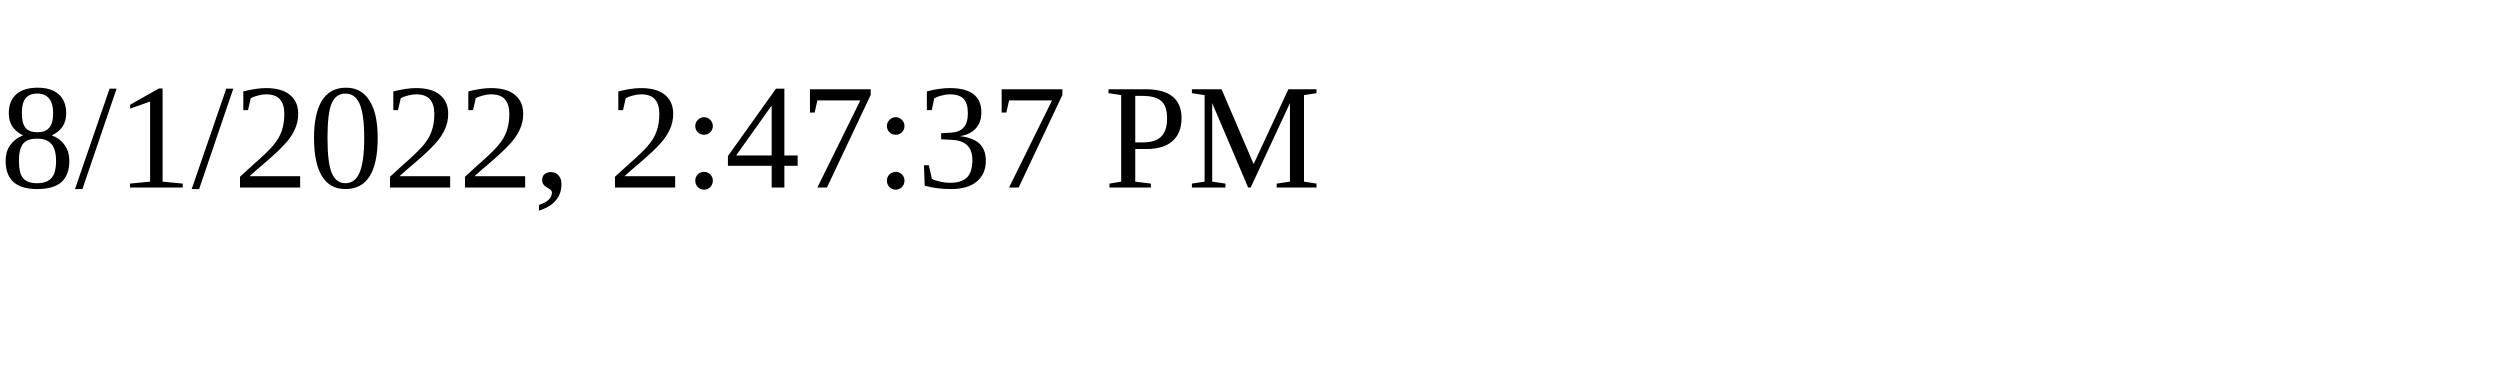
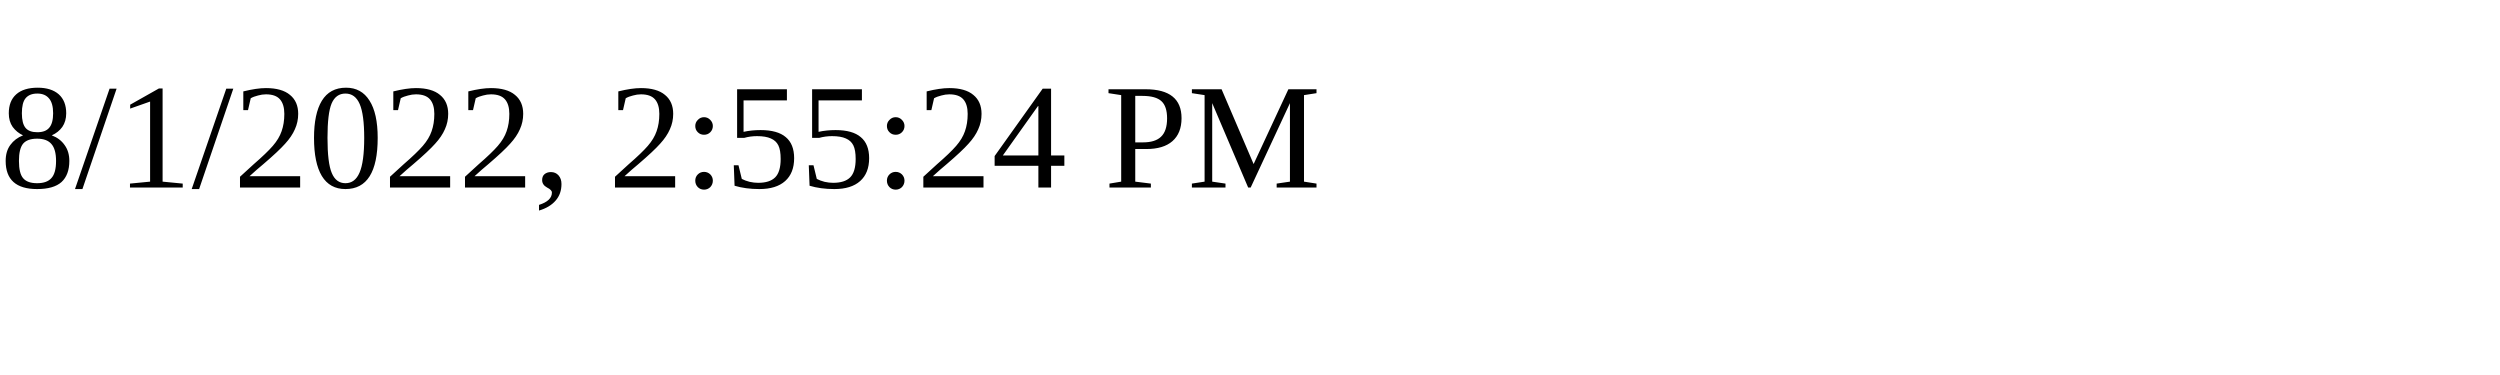
<svg xmlns="http://www.w3.org/2000/svg" height="30" width="200">
-   <text x="0" y="15">8/1/2022, 2:47:37 PM</text>
+   <text x="0" y="15">8/1/2022, 2:55:24 PM</text>
</svg>
